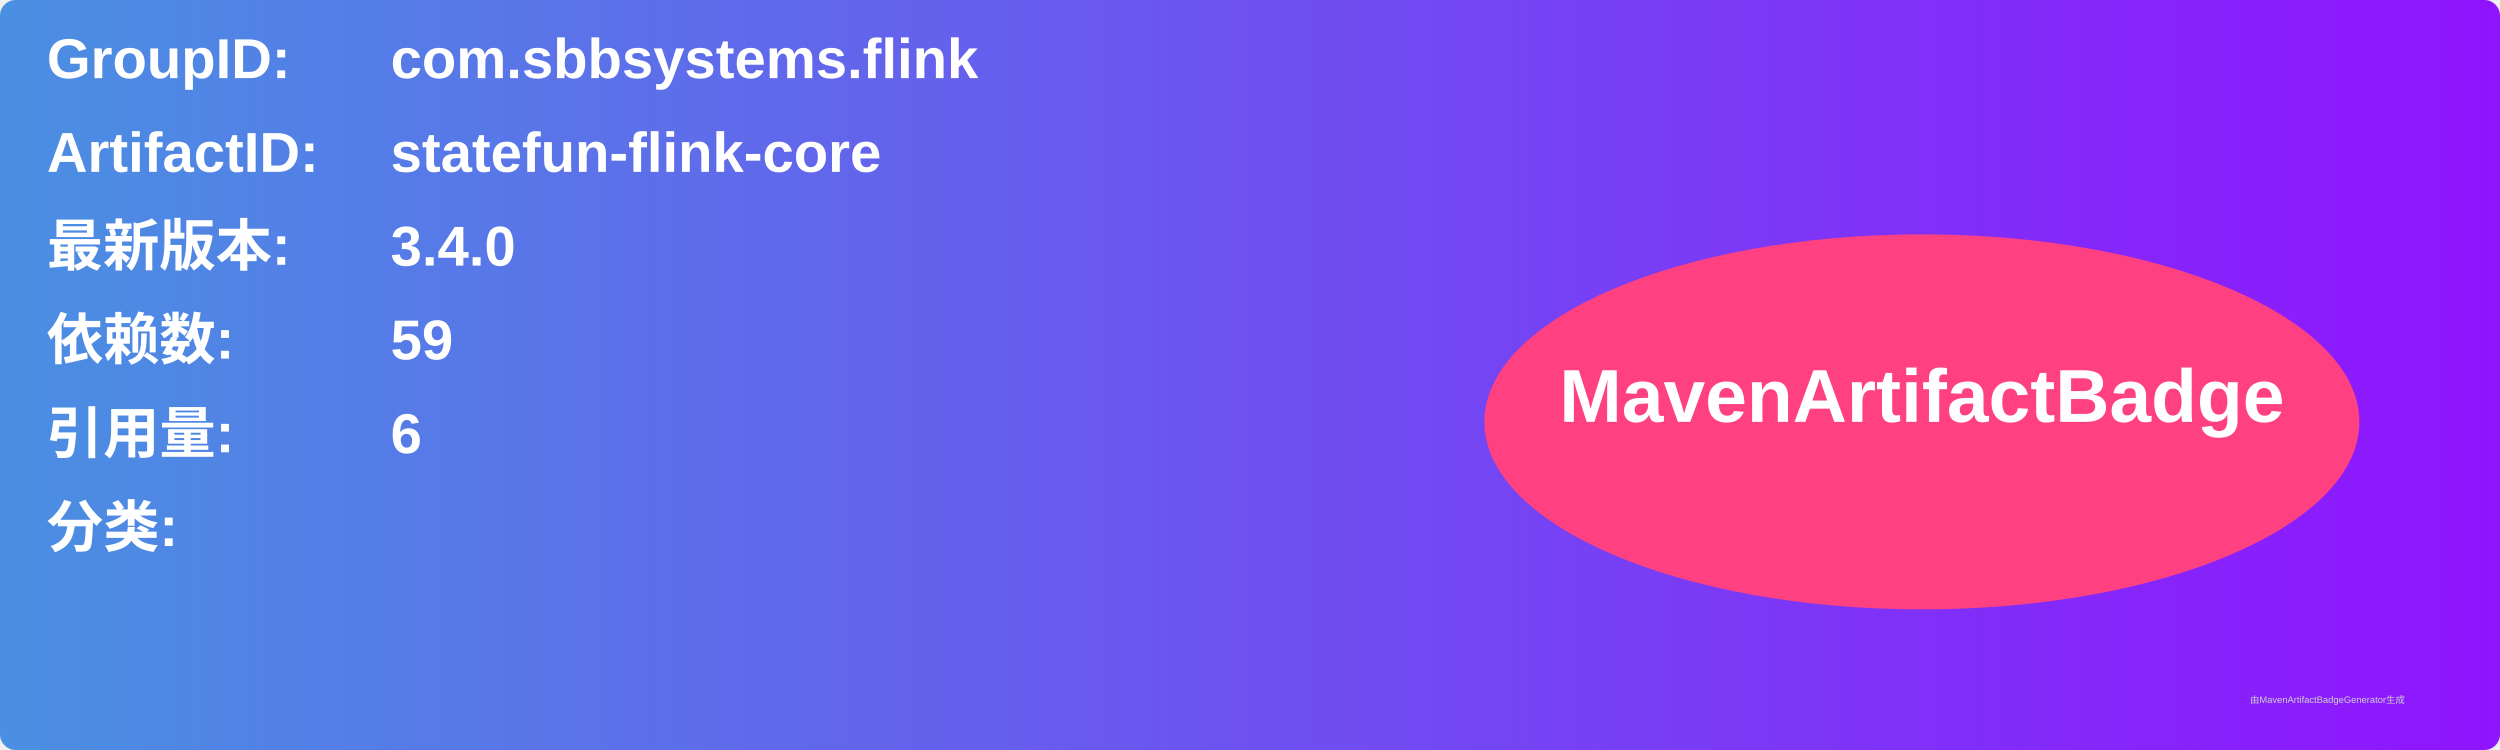
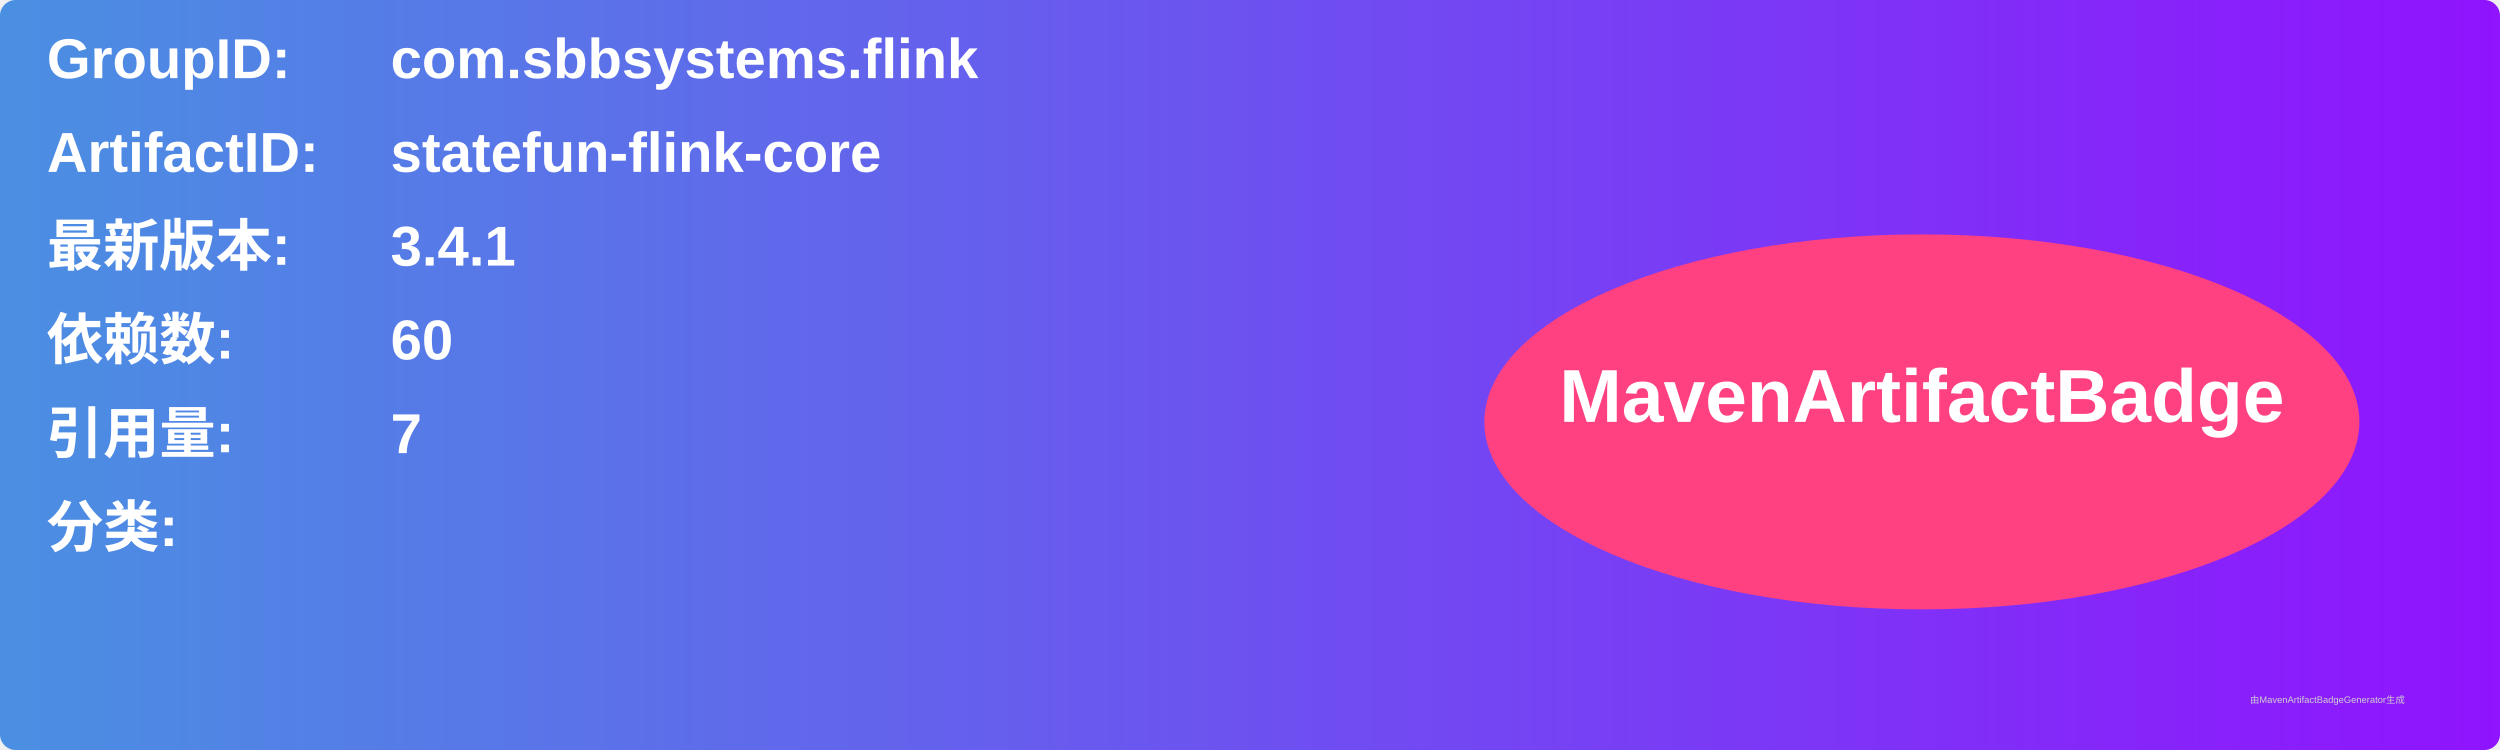
<svg xmlns="http://www.w3.org/2000/svg" width="800" height="240" viewBox="0 0 800 240">
  <linearGradient id="grad" x1="0%" y1="0%" x2="100%" y2="0%">
    <stop offset="0%" stop-color="#4a90e2" />
    <stop offset="100%" stop-color="#9013fe" />
  </linearGradient>
  <rect width="100%" height="100%" rx="5" ry="5" fill="url(#grad)" />
  <g transform="translate(15, 15)">
    <text x="0" y="10" font-family="Arial" font-size="18" fill="white" font-weight="bold" width="260">GroupID:</text>
    <text x="110" y="10" font-family="Arial" font-size="18" fill="white" font-weight="bold" width="460">com.sbbsystems.flink</text>
    <text x="0" y="40" font-family="Arial" font-size="18" fill="white" font-weight="bold" width="260">ArtifactID:</text>
    <text x="110" y="40" font-family="Arial" font-size="18" fill="white" font-weight="bold" width="460">statefun-flink-core</text>
    <text x="0" y="70" font-family="Arial" font-size="18" fill="white" font-weight="bold">最新版本:</text>
    <text x="110" y="70" font-family="Arial" font-size="18" fill="white" font-weight="bold">
-       <tspan font-weight="bold">3.4.0</tspan>
+       <tspan font-weight="bold">3.4.1</tspan>
    </text>
    <text x="0" y="100" font-family="Arial" font-size="18" fill="white" font-weight="bold">依赖数: </text>
    <text x="110" y="100" font-family="Arial" font-size="18" fill="white">
-       <tspan font-weight="bold">59</tspan>
+       <tspan font-weight="bold">60</tspan>
    </text>
    <text x="0" y="130" font-family="Arial" font-size="18" fill="white" font-weight="bold">引用量: </text>
    <text x="110" y="130" font-family="Arial" font-size="18" fill="white">
-       <tspan font-weight="bold">6</tspan>
+       <tspan font-weight="bold">7</tspan>
    </text>
    <text x="0" y="160" font-family="Arial" font-size="18" fill="white" font-weight="bold">分类:</text>
    <text x="10" y="190" font-family="Arial" font-size="10" fill="white">
      <tspan font-weight="bold" />
    </text>
    <ellipse cx="600" cy="120" rx="140" ry="60" fill="#ff4081" />
    <text x="600" y="120" text-anchor="middle" font-family="Arial" font-size="24" fill="white" font-weight="bold">MavenArtifactBadge</text>
  </g>
  <text x="720" y="225" font-family="Arial" font-size="3" fill="#d0d0d0">由MavenArtifactBadgeGenerator生成</text>
</svg>
